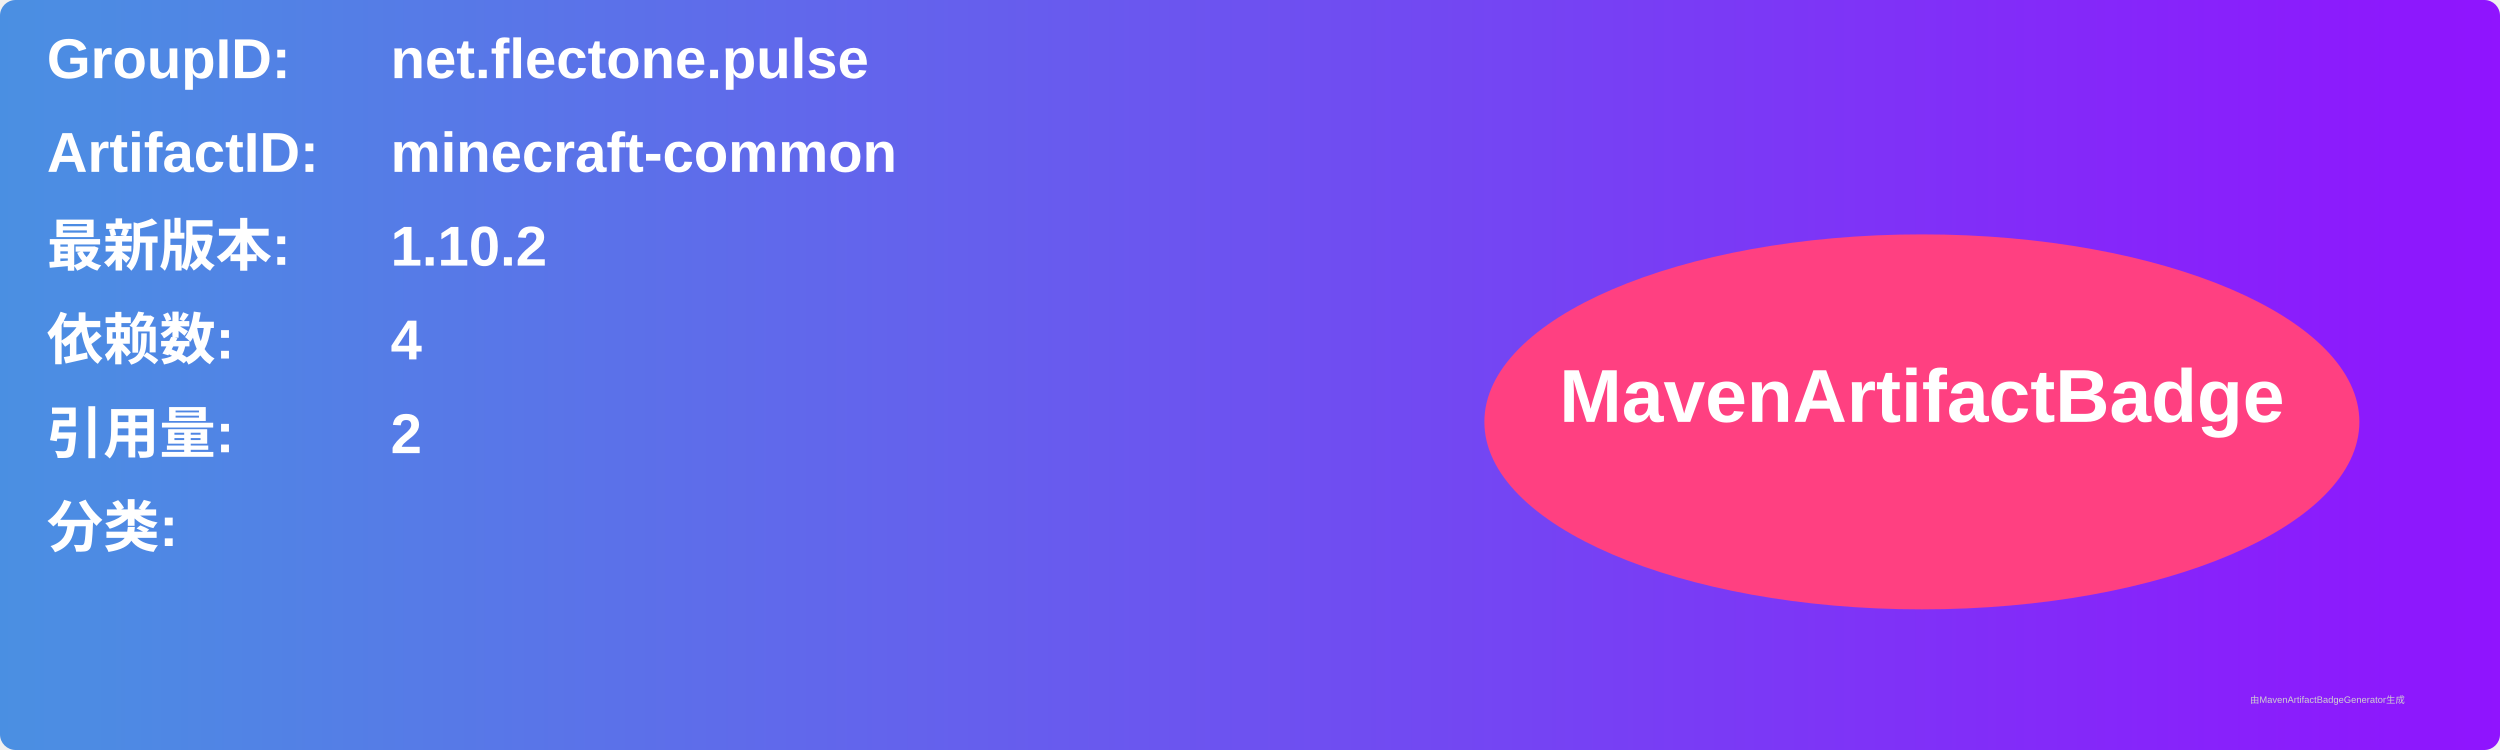
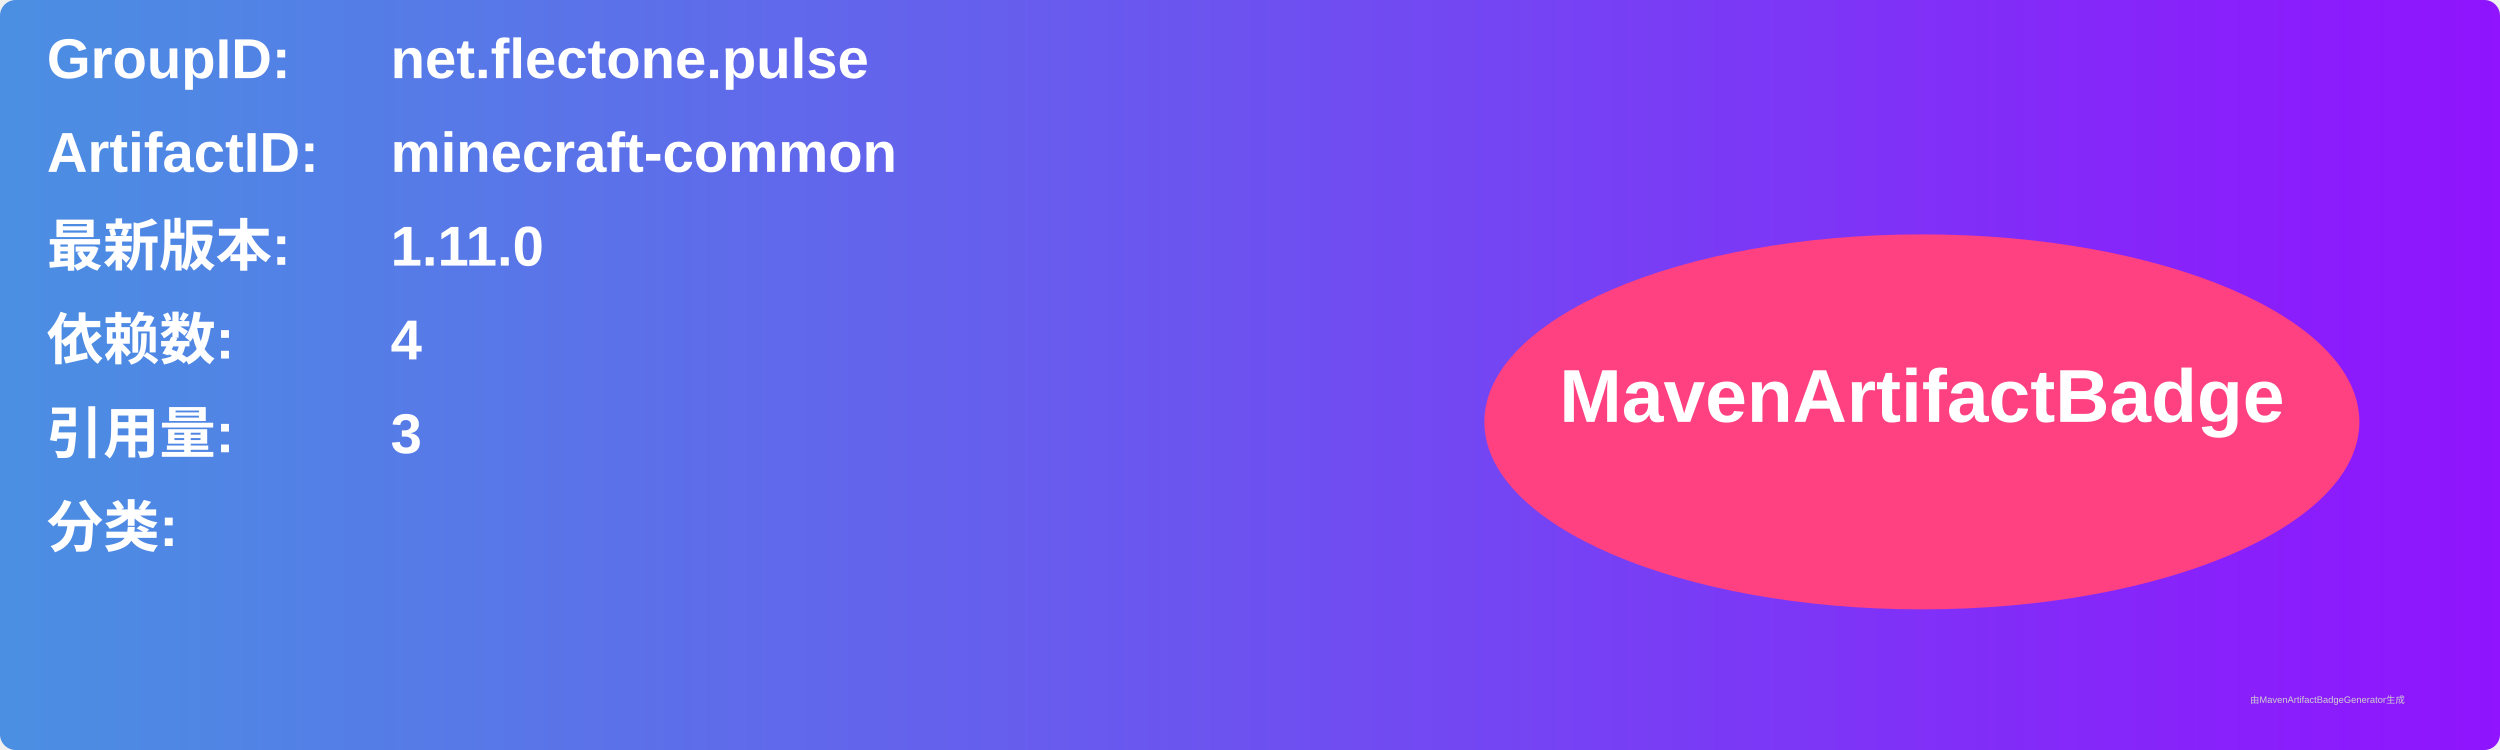
<svg xmlns="http://www.w3.org/2000/svg" width="800" height="240" viewBox="0 0 800 240">
  <linearGradient id="grad" x1="0%" y1="0%" x2="100%" y2="0%">
    <stop offset="0%" stop-color="#4a90e2" />
    <stop offset="100%" stop-color="#9013fe" />
  </linearGradient>
  <rect width="100%" height="100%" rx="5" ry="5" fill="url(#grad)" />
  <g transform="translate(15, 15)">
    <text x="0" y="10" font-family="Arial" font-size="18" fill="white" font-weight="bold" width="260">GroupID:</text>
    <text x="110" y="10" font-family="Arial" font-size="18" fill="white" font-weight="bold" width="460">net.flectone.pulse</text>
    <text x="0" y="40" font-family="Arial" font-size="18" fill="white" font-weight="bold" width="260">ArtifactID:</text>
    <text x="110" y="40" font-family="Arial" font-size="18" fill="white" font-weight="bold" width="460">minecraft-common</text>
    <text x="0" y="70" font-family="Arial" font-size="18" fill="white" font-weight="bold">最新版本:</text>
    <text x="110" y="70" font-family="Arial" font-size="18" fill="white" font-weight="bold">
-       <tspan font-weight="bold">1.10.2</tspan>
+       <tspan font-weight="bold">1.11.0</tspan>
    </text>
    <text x="0" y="100" font-family="Arial" font-size="18" fill="white" font-weight="bold">依赖数: </text>
    <text x="110" y="100" font-family="Arial" font-size="18" fill="white">
      <tspan font-weight="bold">4</tspan>
    </text>
    <text x="0" y="130" font-family="Arial" font-size="18" fill="white" font-weight="bold">引用量: </text>
    <text x="110" y="130" font-family="Arial" font-size="18" fill="white">
-       <tspan font-weight="bold">2</tspan>
+       <tspan font-weight="bold">3</tspan>
    </text>
    <text x="0" y="160" font-family="Arial" font-size="18" fill="white" font-weight="bold">分类:</text>
    <text x="10" y="190" font-family="Arial" font-size="10" fill="white">
      <tspan font-weight="bold" />
    </text>
    <ellipse cx="600" cy="120" rx="140" ry="60" fill="#ff4081" />
    <text x="600" y="120" text-anchor="middle" font-family="Arial" font-size="24" fill="white" font-weight="bold">MavenArtifactBadge</text>
  </g>
  <text x="720" y="225" font-family="Arial" font-size="3" fill="#d0d0d0">由MavenArtifactBadgeGenerator生成</text>
</svg>
